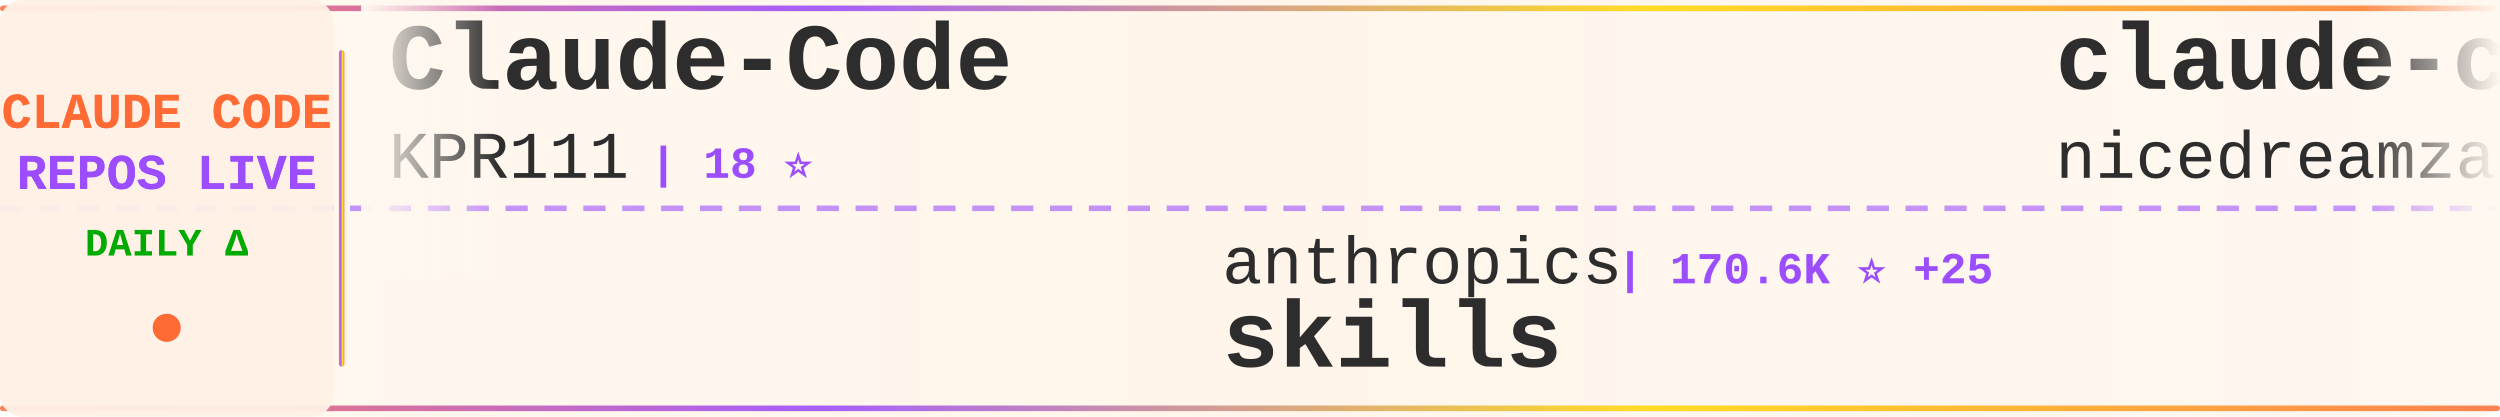
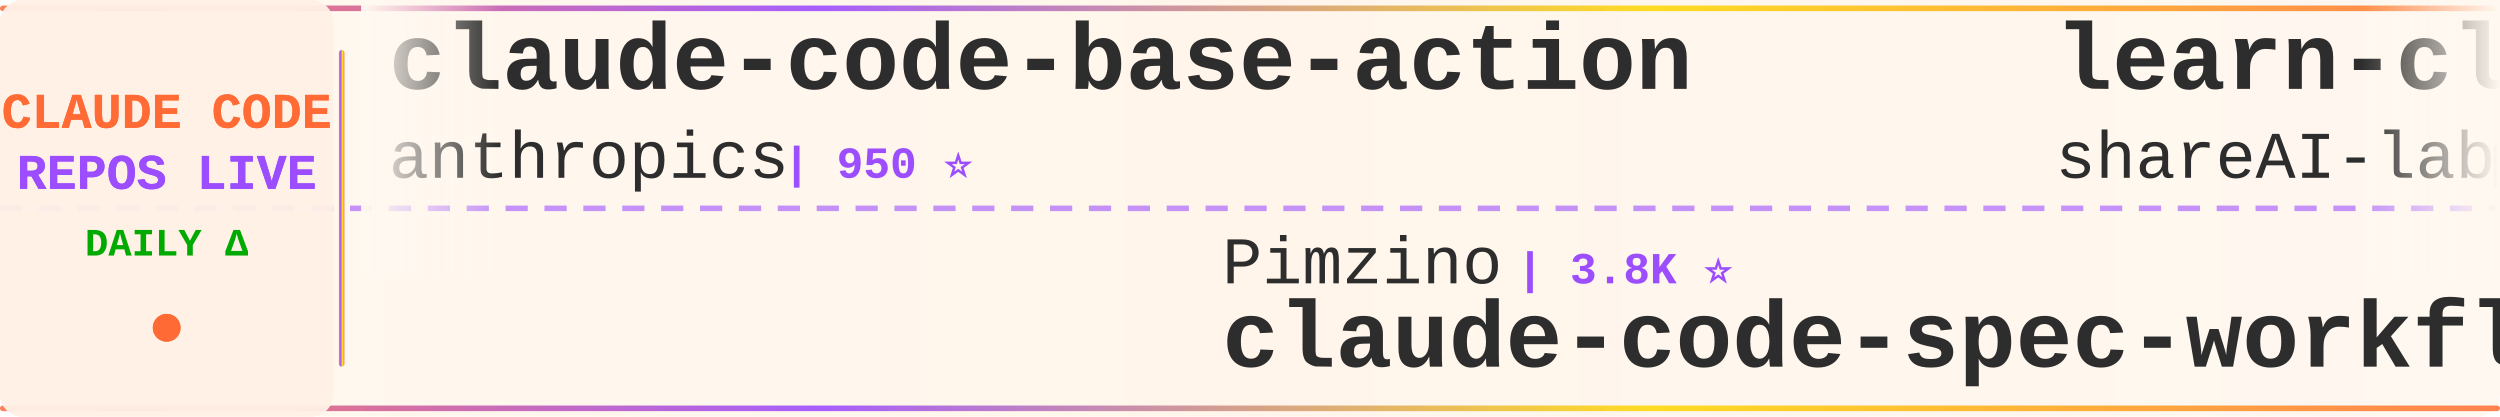
<svg xmlns="http://www.w3.org/2000/svg" width="900" height="150">
  <defs>
    <linearGradient id="tickerBg" x1="0%" y1="0%" x2="100%" y2="0%">
      <stop offset="0%" style="stop-color:#fff8f0;stop-opacity:0.98" />
      <stop offset="50%" style="stop-color:#fff5eb;stop-opacity:1" />
      <stop offset="100%" style="stop-color:#fff8f0;stop-opacity:0.98" />
    </linearGradient>
    <linearGradient id="borderGrad" x1="0%" y1="0%" x2="100%" y2="0%">
      <stop offset="0%" style="stop-color:#FF6B35;stop-opacity:0.85">
        <animate attributeName="stop-opacity" values="0.85;1;0.85" dur="2s" repeatCount="indefinite" />
      </stop>
      <stop offset="33%" style="stop-color:#9C4EFF;stop-opacity:0.9">
        <animate attributeName="stop-opacity" values="0.9;1;0.9" dur="2.2s" repeatCount="indefinite" />
      </stop>
      <stop offset="66%" style="stop-color:#FFD700;stop-opacity:0.85">
        <animate attributeName="stop-opacity" values="0.85;1;0.85" dur="1.8s" repeatCount="indefinite" />
      </stop>
      <stop offset="100%" style="stop-color:#FF6B35;stop-opacity:0.85">
        <animate attributeName="stop-opacity" values="0.85;1;0.85" dur="2s" repeatCount="indefinite" />
      </stop>
    </linearGradient>
    <filter id="textGlow">
      <feGaussianBlur stdDeviation="0.15" result="coloredBlur" />
      <feMerge>
        <feMergeNode in="coloredBlur" />
        <feMergeNode in="SourceGraphic" />
      </feMerge>
    </filter>
    <filter id="metricGlow">
      <feGaussianBlur stdDeviation="0.2" result="coloredBlur" />
      <feMerge>
        <feMergeNode in="coloredBlur" />
        <feMergeNode in="SourceGraphic" />
      </feMerge>
    </filter>
    <linearGradient id="leftFade" x1="0%" y1="0%" x2="100%" y2="0%">
      <stop offset="0%" style="stop-color:#fff8f0;stop-opacity:1" />
      <stop offset="100%" style="stop-color:#fff8f0;stop-opacity:0" />
    </linearGradient>
    <linearGradient id="rightFade" x1="0%" y1="0%" x2="100%" y2="0%">
      <stop offset="0%" style="stop-color:#fff8f0;stop-opacity:0" />
      <stop offset="100%" style="stop-color:#fff8f0;stop-opacity:1" />
    </linearGradient>
  </defs>
  <rect width="900" height="150" fill="url(#tickerBg)" rx="8" />
  <rect x="0" y="2" width="900" height="2" fill="url(#borderGrad)" rx="1" />
  <rect x="0" y="146" width="900" height="2" fill="url(#borderGrad)" rx="1" />
  <line x1="0" y1="75" x2="900" y2="75" stroke="#9C4EFF" stroke-width="2" stroke-dasharray="8 6" opacity="0.6" />
  <rect x="0" y="0" width="120" height="150" fill="#fff0e6" opacity="0.95" rx="8" />
  <text x="60" y="46" font-family="'Courier New', monospace" font-size="18" font-weight="bold" fill="#FF6B35" text-anchor="middle" filter="url(#textGlow)">
    CLAUDE CODE
  </text>
  <text x="60" y="68" font-family="'Courier New', monospace" font-size="18" font-weight="bold" fill="#9C4EFF" text-anchor="middle" filter="url(#textGlow)">
    REPOS LIVE
  </text>
  <text x="60" y="92" font-family="'Courier New', monospace" font-size="14" font-weight="bold" fill="#00aa00" text-anchor="middle">
    DAILY Δ
  </text>
  <circle cx="60" cy="118" r="5" fill="#FF6B35" filter="url(#metricGlow)">
    <animate attributeName="r" values="4;6;4" dur="1.5s" repeatCount="indefinite" />
    <animate attributeName="opacity" values="0.6;1;0.6" dur="1.5s" repeatCount="indefinite" />
  </circle>
  <rect x="122" y="18" width="2" height="114" fill="url(#borderGrad)" rx="1" />
  <clipPath id="tickerClip">
    <rect x="130" y="0" width="770" height="150" />
  </clipPath>
  <g clip-path="url(#tickerClip)">
    <g id="tickerItems">
      <animateTransform attributeName="transform" attributeType="XML" type="translate" from="0 0" to="-3000 0" dur="54s" repeatCount="indefinite" />
      <g transform="translate(0, 0)">
-         <text x="140" y="32" font-family="'Courier New', monospace" font-size="34" font-weight="bold" fill="#2d2d2d">Claude-Code</text>
-         <text x="140" y="64" font-family="'Courier New', monospace" font-size="24" font-weight="normal" fill="#2d2d2d" opacity="1.0">KPR111</text>
-         <text x="234" y="64" font-family="'Courier New', monospace" font-size="16" font-weight="bold" fill="#9C4EFF"> | 18 ⭐</text>
+         <text x="140" y="32" font-family="'Courier New', monospace" font-size="34" font-weight="bold" fill="#2d2d2d">claude-code-base-action</text>
+         <text x="140" y="64" font-family="'Courier New', monospace" font-size="24" font-weight="normal" fill="#2d2d2d" opacity="1.0">anthropics</text>
+         <text x="282" y="64" font-family="'Courier New', monospace" font-size="16" font-weight="bold" fill="#9C4EFF"> | 950 ⭐</text>
      </g>
      <g transform="translate(300, 0)">
-         <text x="140" y="102" font-family="'Courier New', monospace" font-size="24" font-weight="normal" fill="#2d2d2d" opacity="1.0">anthropics</text>
-         <text x="282" y="102" font-family="'Courier New', monospace" font-size="16" font-weight="bold" fill="#9C4EFF"> | 170.6K ⭐ +25</text>
-         <text x="140" y="132" font-family="'Courier New', monospace" font-size="34" font-weight="bold" fill="#2d2d2d">skills</text>
+         <text x="140" y="102" font-family="'Courier New', monospace" font-size="24" font-weight="normal" fill="#2d2d2d" opacity="1.0">Pimzino</text>
+         <text x="246" y="102" font-family="'Courier New', monospace" font-size="16" font-weight="bold" fill="#9C4EFF"> | 3.8K ⭐</text>
+         <text x="140" y="132" font-family="'Courier New', monospace" font-size="34" font-weight="bold" fill="#2d2d2d">claude-code-spec-workflo...</text>
      </g>
      <g transform="translate(600, 0)">
-         <text x="140" y="32" font-family="'Courier New', monospace" font-size="34" font-weight="bold" fill="#2d2d2d">claude-code-local</text>
-         <text x="140" y="64" font-family="'Courier New', monospace" font-size="24" font-weight="normal" fill="#2d2d2d" opacity="1.0">nicedreamzapp</text>
-         <text x="318" y="64" font-family="'Courier New', monospace" font-size="16" font-weight="bold" fill="#9C4EFF"> | 3.2K ⭐</text>
+         <text x="140" y="32" font-family="'Courier New', monospace" font-size="34" font-weight="bold" fill="#2d2d2d">learn-claude-code</text>
+         <text x="140" y="64" font-family="'Courier New', monospace" font-size="24" font-weight="normal" fill="#2d2d2d" opacity="1.0">shareAI-lab</text>
+         <text x="294" y="64" font-family="'Courier New', monospace" font-size="16" font-weight="bold" fill="#9C4EFF"> | 74.8K ⭐ +8</text>
      </g>
      <g transform="translate(900, 0)">
-         <text x="140" y="102" font-family="'Courier New', monospace" font-size="24" font-weight="normal" fill="#2d2d2d" opacity="1.0">Donchitos</text>
-         <text x="270" y="102" font-family="'Courier New', monospace" font-size="16" font-weight="bold" fill="#9C4EFF"> | 24.3K ⭐ +22</text>
-         <text x="140" y="132" font-family="'Courier New', monospace" font-size="34" font-weight="bold" fill="#2d2d2d">Claude-Code-Game-Studios</text>
+         <text x="140" y="102" font-family="'Courier New', monospace" font-size="24" font-weight="normal" fill="#2d2d2d" opacity="1.0">Maciek-roboblog</text>
+         <text x="342" y="102" font-family="'Courier New', monospace" font-size="16" font-weight="bold" fill="#9C4EFF"> | 8.6K ⭐</text>
+         <text x="140" y="132" font-family="'Courier New', monospace" font-size="34" font-weight="bold" fill="#2d2d2d">Claude-Code-Usage-Monito...</text>
      </g>
      <g transform="translate(1200, 0)">
-         <text x="140" y="32" font-family="'Courier New', monospace" font-size="34" font-weight="bold" fill="#2d2d2d">claude-code-my-workflow</text>
-         <text x="140" y="64" font-family="'Courier New', monospace" font-size="24" font-weight="normal" fill="#2d2d2d" opacity="1.0">pedrohcgs</text>
-         <text x="270" y="64" font-family="'Courier New', monospace" font-size="16" font-weight="bold" fill="#9C4EFF"> | 1.5K ⭐</text>
+         <text x="140" y="32" font-family="'Courier New', monospace" font-size="34" font-weight="bold" fill="#2d2d2d">claude-code-router</text>
+         <text x="140" y="64" font-family="'Courier New', monospace" font-size="24" font-weight="normal" fill="#2d2d2d" opacity="1.0">musistudio</text>
+         <text x="282" y="64" font-family="'Courier New', monospace" font-size="16" font-weight="bold" fill="#9C4EFF"> | 36.8K ⭐ +5</text>
      </g>
      <g transform="translate(1500, 0)">
+         <text x="140" y="102" font-family="'Courier New', monospace" font-size="24" font-weight="normal" fill="#2d2d2d" opacity="1.0">repowise-dev</text>
+         <text x="306" y="102" font-family="'Courier New', monospace" font-size="16" font-weight="bold" fill="#9C4EFF"> | 1.2K ⭐</text>
+         <text x="140" y="132" font-family="'Courier New', monospace" font-size="34" font-weight="bold" fill="#2d2d2d">claude-code-prompts</text>
+       </g>
+       <g transform="translate(1800, 0)">
+         <text x="140" y="32" font-family="'Courier New', monospace" font-size="34" font-weight="bold" fill="#2d2d2d">claude-code-guide</text>
+         <text x="140" y="64" font-family="'Courier New', monospace" font-size="24" font-weight="normal" fill="#2d2d2d" opacity="1.0">zebbern</text>
+         <text x="246" y="64" font-family="'Courier New', monospace" font-size="16" font-weight="bold" fill="#9C4EFF"> | 4.6K ⭐ +1</text>
+       </g>
+       <g transform="translate(2100, 0)">
        <text x="140" y="102" font-family="'Courier New', monospace" font-size="24" font-weight="normal" fill="#2d2d2d" opacity="1.0">centminmod</text>
-         <text x="282" y="102" font-family="'Courier New', monospace" font-size="16" font-weight="bold" fill="#9C4EFF"> | 2.6K ⭐ +1</text>
+         <text x="282" y="102" font-family="'Courier New', monospace" font-size="16" font-weight="bold" fill="#9C4EFF"> | 2.6K ⭐</text>
        <text x="140" y="132" font-family="'Courier New', monospace" font-size="34" font-weight="bold" fill="#2d2d2d">my-claude-code-setup</text>
      </g>
-       <g transform="translate(1800, 0)">
-         <text x="140" y="32" font-family="'Courier New', monospace" font-size="34" font-weight="bold" fill="#2d2d2d">awesome-claude-code-tool...</text>
-         <text x="140" y="64" font-family="'Courier New', monospace" font-size="24" font-weight="normal" fill="#2d2d2d" opacity="1.0">rohitg00</text>
-         <text x="258" y="64" font-family="'Courier New', monospace" font-size="16" font-weight="bold" fill="#9C4EFF"> | 2.5K ⭐ +1</text>
-       </g>
-       <g transform="translate(2100, 0)">
-         <text x="140" y="102" font-family="'Courier New', monospace" font-size="24" font-weight="normal" fill="#2d2d2d" opacity="1.0">VoltAgent</text>
-         <text x="270" y="102" font-family="'Courier New', monospace" font-size="16" font-weight="bold" fill="#9C4EFF"> | 24.5K ⭐ +4</text>
-         <text x="140" y="132" font-family="'Courier New', monospace" font-size="34" font-weight="bold" fill="#2d2d2d">awesome-claude-code-suba...</text>
-       </g>
      <g transform="translate(2400, 0)">
-         <text x="140" y="32" font-family="'Courier New', monospace" font-size="34" font-weight="bold" fill="#2d2d2d">claude-code-workflows</text>
-         <text x="140" y="64" font-family="'Courier New', monospace" font-size="24" font-weight="normal" fill="#2d2d2d" opacity="1.0">OneRedOak</text>
-         <text x="270" y="64" font-family="'Courier New', monospace" font-size="16" font-weight="bold" fill="#9C4EFF"> | 3.9K ⭐</text>
+         <text x="140" y="32" font-family="'Courier New', monospace" font-size="34" font-weight="bold" fill="#2d2d2d">awesome-claude-code-suba...</text>
+         <text x="140" y="64" font-family="'Courier New', monospace" font-size="24" font-weight="normal" fill="#2d2d2d" opacity="1.0">VoltAgent</text>
+         <text x="270" y="64" font-family="'Courier New', monospace" font-size="16" font-weight="bold" fill="#9C4EFF"> | 24.5K ⭐ +2</text>
      </g>
      <g transform="translate(2700, 0)">
-         <text x="140" y="102" font-family="'Courier New', monospace" font-size="24" font-weight="normal" fill="#2d2d2d" opacity="1.0">digitalsamba</text>
-         <text x="306" y="102" font-family="'Courier New', monospace" font-size="16" font-weight="bold" fill="#9C4EFF"> | 2.0K ⭐ +1</text>
-         <text x="140" y="132" font-family="'Courier New', monospace" font-size="34" font-weight="bold" fill="#2d2d2d">claude-code-video-toolki...</text>
+         <text x="140" y="102" font-family="'Courier New', monospace" font-size="24" font-weight="normal" fill="#2d2d2d" opacity="1.0">zstmfhy</text>
+         <text x="246" y="102" font-family="'Courier New', monospace" font-size="16" font-weight="bold" fill="#9C4EFF"> | 190 ⭐</text>
+         <text x="140" y="132" font-family="'Courier New', monospace" font-size="34" font-weight="bold" fill="#2d2d2d">Claude-code</text>
      </g>
      <g transform="translate(3000, 0)">
-         <text x="140" y="32" font-family="'Courier New', monospace" font-size="34" font-weight="bold" fill="#2d2d2d">Claude-Code</text>
-         <text x="140" y="64" font-family="'Courier New', monospace" font-size="24" font-weight="normal" fill="#2d2d2d" opacity="1.0">KPR111</text>
-         <text x="234" y="64" font-family="'Courier New', monospace" font-size="16" font-weight="bold" fill="#9C4EFF"> | 18 ⭐</text>
+         <text x="140" y="32" font-family="'Courier New', monospace" font-size="34" font-weight="bold" fill="#2d2d2d">claude-code-base-action</text>
+         <text x="140" y="64" font-family="'Courier New', monospace" font-size="24" font-weight="normal" fill="#2d2d2d" opacity="1.0">anthropics</text>
+         <text x="282" y="64" font-family="'Courier New', monospace" font-size="16" font-weight="bold" fill="#9C4EFF"> | 950 ⭐</text>
      </g>
      <g transform="translate(3300, 0)">
-         <text x="140" y="102" font-family="'Courier New', monospace" font-size="24" font-weight="normal" fill="#2d2d2d" opacity="1.0">anthropics</text>
-         <text x="282" y="102" font-family="'Courier New', monospace" font-size="16" font-weight="bold" fill="#9C4EFF"> | 170.6K ⭐ +25</text>
-         <text x="140" y="132" font-family="'Courier New', monospace" font-size="34" font-weight="bold" fill="#2d2d2d">skills</text>
+         <text x="140" y="102" font-family="'Courier New', monospace" font-size="24" font-weight="normal" fill="#2d2d2d" opacity="1.0">Pimzino</text>
+         <text x="246" y="102" font-family="'Courier New', monospace" font-size="16" font-weight="bold" fill="#9C4EFF"> | 3.8K ⭐</text>
+         <text x="140" y="132" font-family="'Courier New', monospace" font-size="34" font-weight="bold" fill="#2d2d2d">claude-code-spec-workflo...</text>
      </g>
      <g transform="translate(3600, 0)">
-         <text x="140" y="32" font-family="'Courier New', monospace" font-size="34" font-weight="bold" fill="#2d2d2d">claude-code-local</text>
-         <text x="140" y="64" font-family="'Courier New', monospace" font-size="24" font-weight="normal" fill="#2d2d2d" opacity="1.0">nicedreamzapp</text>
-         <text x="318" y="64" font-family="'Courier New', monospace" font-size="16" font-weight="bold" fill="#9C4EFF"> | 3.2K ⭐</text>
+         <text x="140" y="32" font-family="'Courier New', monospace" font-size="34" font-weight="bold" fill="#2d2d2d">learn-claude-code</text>
+         <text x="140" y="64" font-family="'Courier New', monospace" font-size="24" font-weight="normal" fill="#2d2d2d" opacity="1.0">shareAI-lab</text>
+         <text x="294" y="64" font-family="'Courier New', monospace" font-size="16" font-weight="bold" fill="#9C4EFF"> | 74.8K ⭐ +8</text>
      </g>
      <g transform="translate(3900, 0)">
-         <text x="140" y="102" font-family="'Courier New', monospace" font-size="24" font-weight="normal" fill="#2d2d2d" opacity="1.0">Donchitos</text>
-         <text x="270" y="102" font-family="'Courier New', monospace" font-size="16" font-weight="bold" fill="#9C4EFF"> | 24.3K ⭐ +22</text>
-         <text x="140" y="132" font-family="'Courier New', monospace" font-size="34" font-weight="bold" fill="#2d2d2d">Claude-Code-Game-Studios</text>
+         <text x="140" y="102" font-family="'Courier New', monospace" font-size="24" font-weight="normal" fill="#2d2d2d" opacity="1.0">Maciek-roboblog</text>
+         <text x="342" y="102" font-family="'Courier New', monospace" font-size="16" font-weight="bold" fill="#9C4EFF"> | 8.6K ⭐</text>
+         <text x="140" y="132" font-family="'Courier New', monospace" font-size="34" font-weight="bold" fill="#2d2d2d">Claude-Code-Usage-Monito...</text>
      </g>
    </g>
  </g>
  <rect x="130" y="0" width="50" height="100" fill="url(#leftFade)" />
  <rect x="850" y="0" width="50" height="100" fill="url(#rightFade)" />
</svg>
